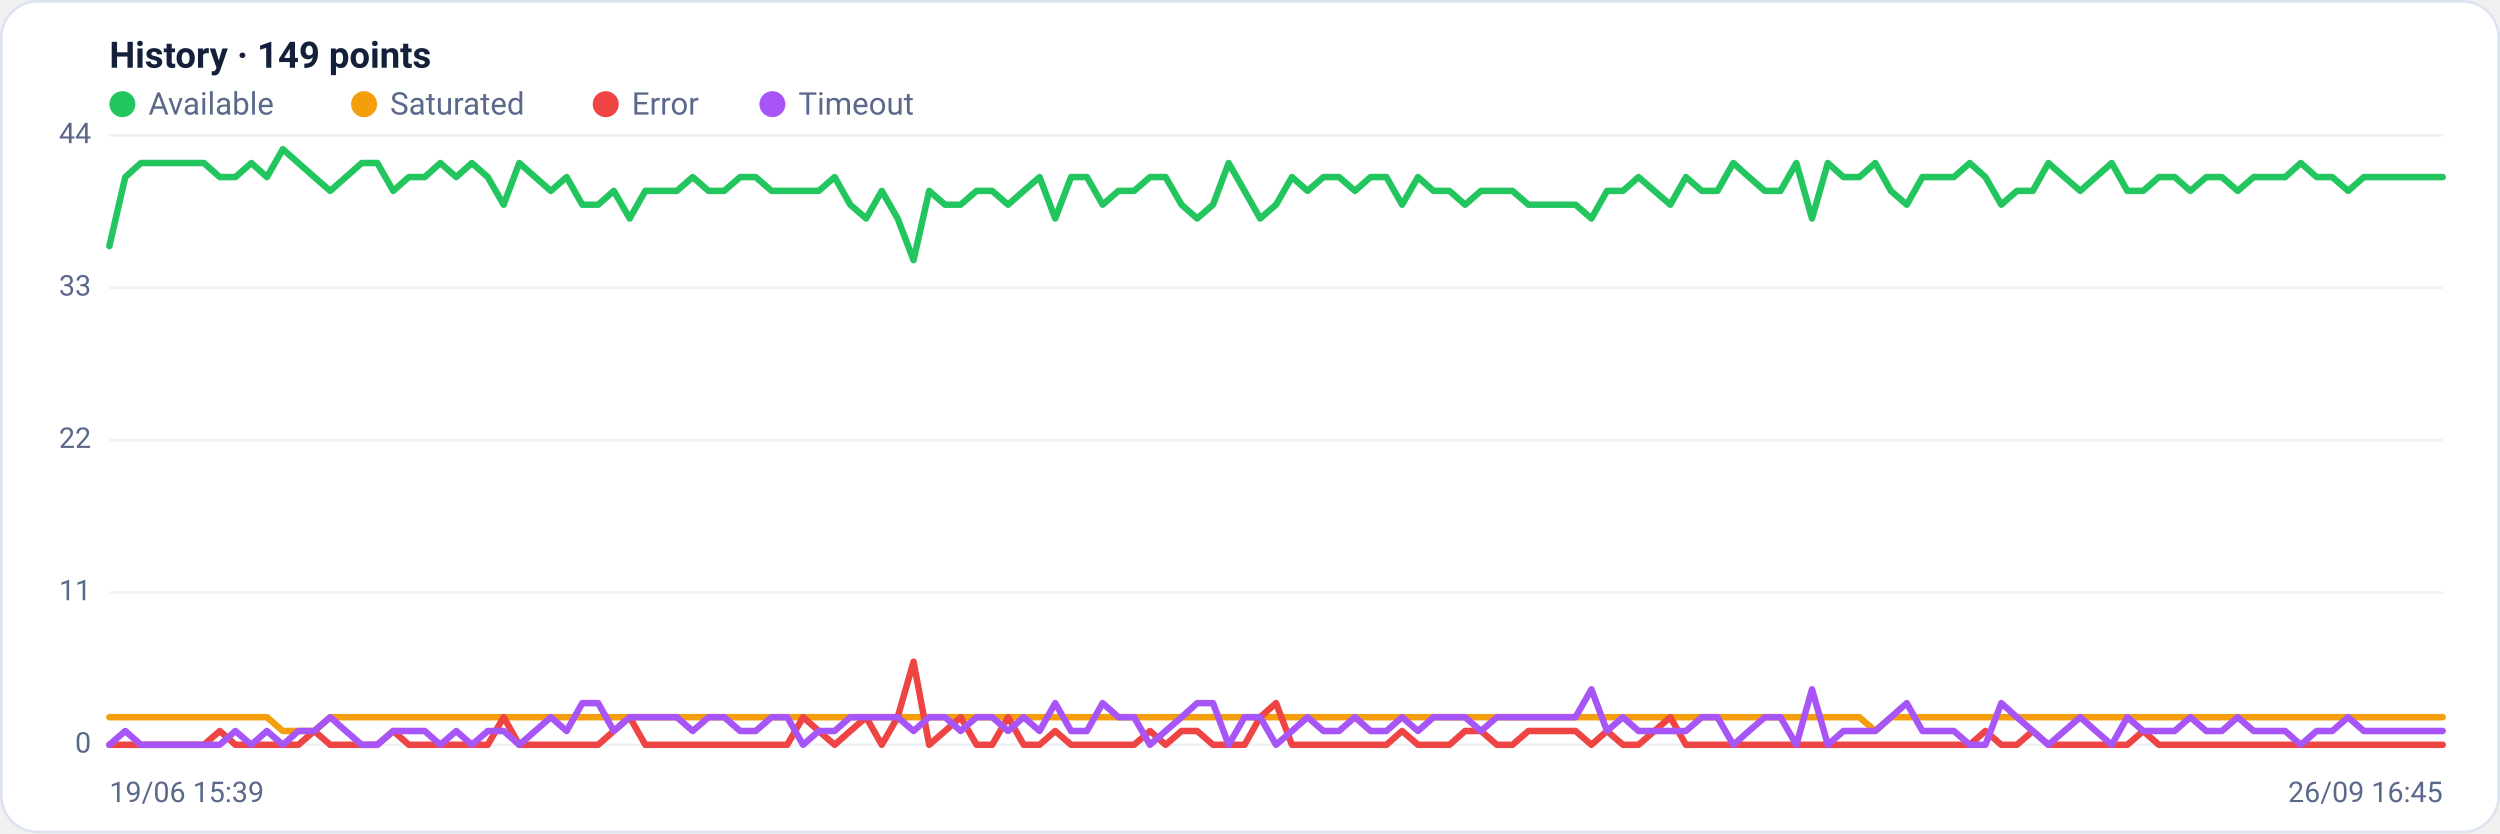
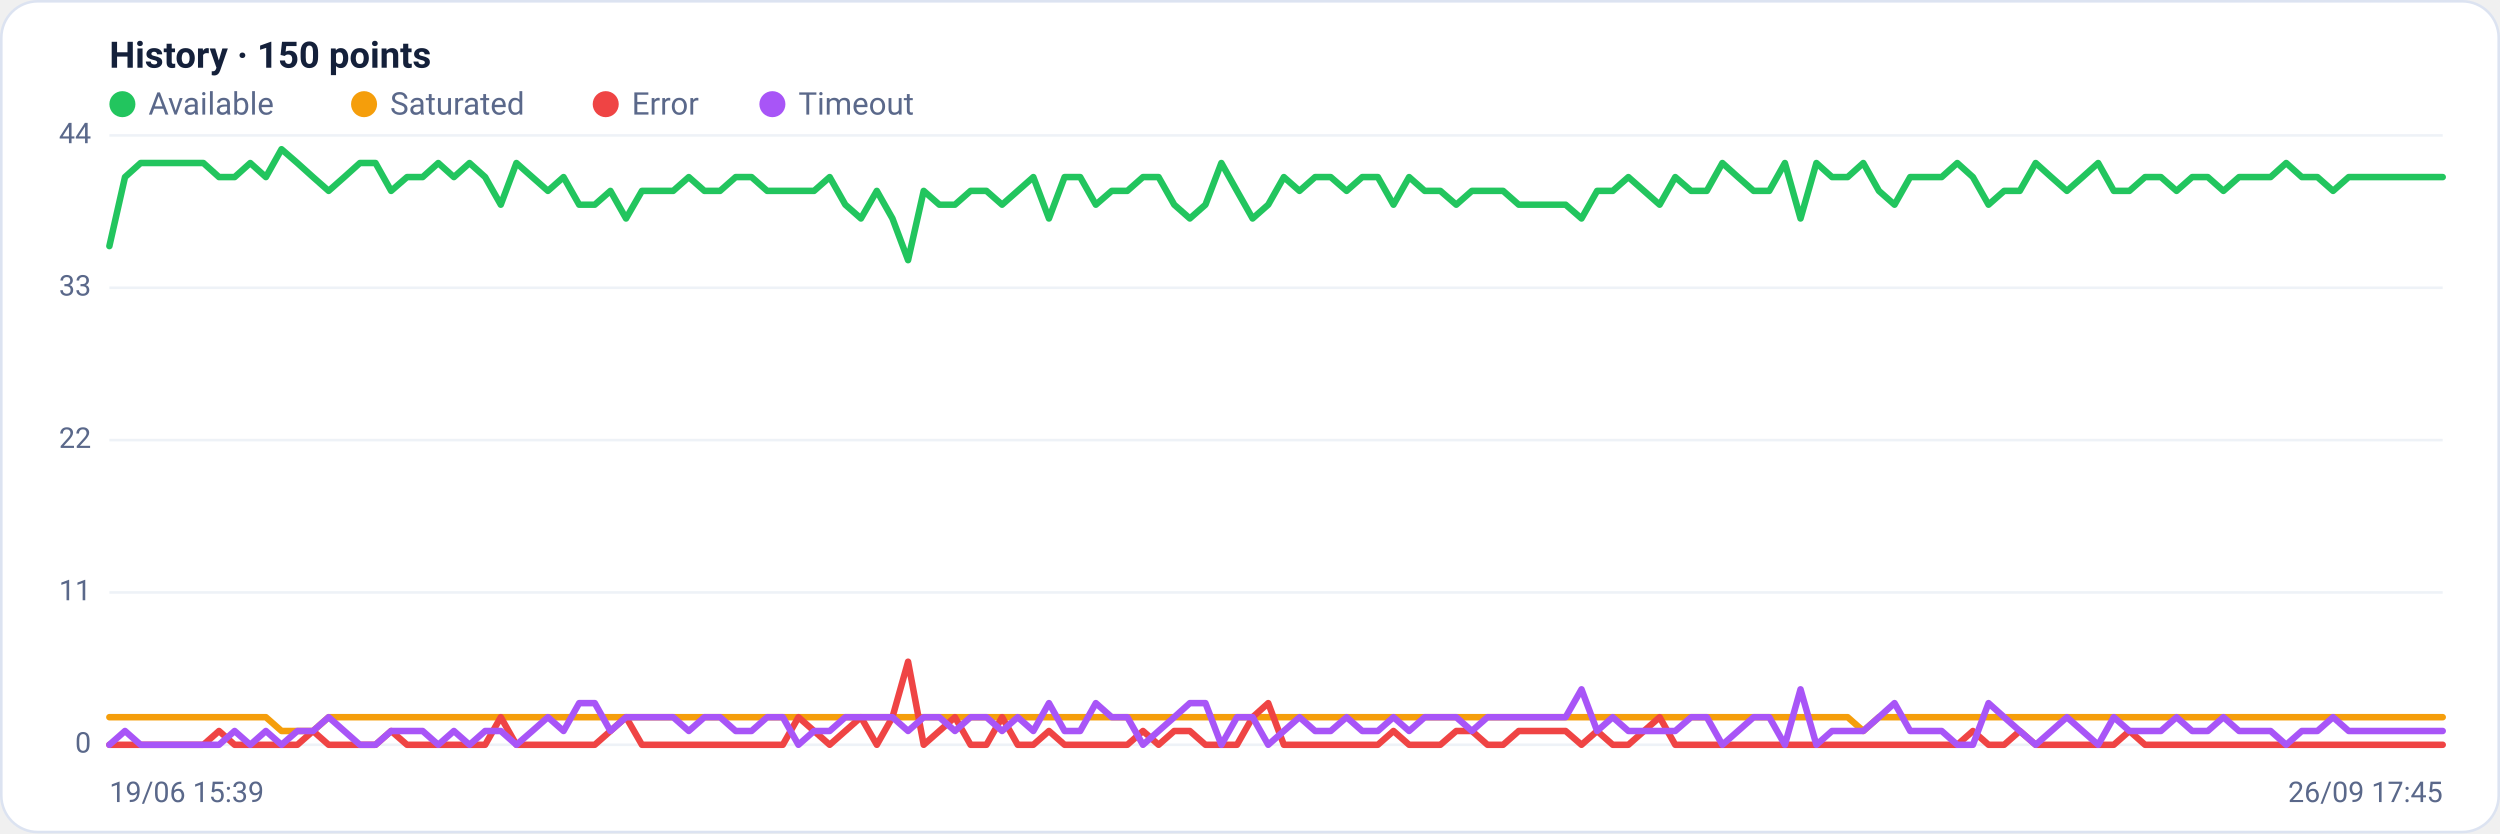
<svg xmlns="http://www.w3.org/2000/svg" viewBox="0 0 960 320" width="960" height="320" font-family="Segoe UI, system-ui, -apple-system, Roboto, Helvetica, Arial, sans-serif" role="img" aria-label="Availability history per region">
  <rect x="0.5" y="0.5" width="959" height="319" rx="14" fill="#ffffff" stroke="#dce3f1" />
-   <text x="42" y="26" font-size="14" font-weight="600" fill="#14203a">History · 149 points</text>
+   <text x="42" y="26" font-size="14" font-weight="600" fill="#14203a">History · 150 points</text>
  <circle cx="47" cy="40" r="5" fill="#22c55e" />
  <text x="57" y="44" font-size="12" fill="#5a688a">Available</text>
  <circle cx="139.8" cy="40" r="5" fill="#f59e0b" />
  <text x="149.8" y="44" font-size="12" fill="#5a688a">Saturated</text>
  <circle cx="232.6" cy="40" r="5" fill="#ef4444" />
  <text x="242.6" y="44" font-size="12" fill="#5a688a">Error</text>
  <circle cx="296.6" cy="40" r="5" fill="#a855f7" />
  <text x="306.6" y="44" font-size="12" fill="#5a688a">Timeout</text>
  <line x1="42" y1="286.0" x2="938" y2="286.0" stroke="#eef2f7" stroke-width="1" />
  <text x="35" y="289.0" text-anchor="end" font-size="11" fill="#5a688a">0</text>
  <line x1="42" y1="227.5" x2="938" y2="227.5" stroke="#eef2f7" stroke-width="1" />
  <text x="35" y="230.5" text-anchor="end" font-size="11" fill="#5a688a">11</text>
  <line x1="42" y1="169.0" x2="938" y2="169.0" stroke="#eef2f7" stroke-width="1" />
  <text x="35" y="172.0" text-anchor="end" font-size="11" fill="#5a688a">22</text>
  <line x1="42" y1="110.5" x2="938" y2="110.5" stroke="#eef2f7" stroke-width="1" />
  <text x="35" y="113.5" text-anchor="end" font-size="11" fill="#5a688a">33</text>
  <line x1="42" y1="52.0" x2="938" y2="52.0" stroke="#eef2f7" stroke-width="1" />
  <text x="35" y="55.0" text-anchor="end" font-size="11" fill="#5a688a">44</text>
-   <polyline fill="none" stroke="#22c55e" stroke-width="2.5" stroke-linejoin="round" stroke-linecap="round" points="42.0,94.5 48.1,68.0 54.1,62.6 60.2,62.6 66.2,62.6 72.3,62.6 78.3,62.6 84.4,68.0 90.4,68.0 96.5,62.6 102.5,68.0 108.6,57.3 114.6,62.6 120.7,68.0 126.8,73.3 132.8,68.0 138.9,62.6 144.9,62.6 151.0,73.3 157.0,68.0 163.1,68.0 169.1,62.6 175.2,68.0 181.2,62.6 187.3,68.0 193.4,78.6 199.4,62.6 205.5,68.0 211.5,73.3 217.6,68.0 223.6,78.6 229.7,78.6 235.7,73.3 241.8,83.9 247.8,73.3 253.9,73.3 259.9,73.3 266.0,68.0 272.1,73.3 278.1,73.3 284.2,68.0 290.2,68.0 296.3,73.3 302.3,73.3 308.4,73.3 314.4,73.3 320.5,68.0 326.5,78.6 332.6,83.9 338.6,73.3 344.7,83.9 350.8,99.9 356.8,73.3 362.9,78.6 368.9,78.6 375.0,73.3 381.0,73.3 387.1,78.6 393.1,73.3 399.2,68.0 405.2,83.9 411.3,68.0 417.4,68.0 423.4,78.6 429.5,73.3 435.5,73.3 441.6,68.0 447.6,68.0 453.7,78.6 459.7,83.9 465.8,78.6 471.8,62.6 477.9,73.3 483.9,83.9 490.0,78.6 496.1,68.0 502.1,73.3 508.2,68.0 514.2,68.0 520.3,73.3 526.3,68.0 532.4,68.0 538.4,78.6 544.5,68.0 550.5,73.3 556.6,73.3 562.6,78.6 568.7,73.3 574.8,73.3 580.8,73.3 586.9,78.6 592.9,78.6 599.0,78.6 605.0,78.6 611.1,83.9 617.1,73.3 623.2,73.3 629.2,68.0 635.3,73.3 641.4,78.6 647.4,68.0 653.5,73.3 659.5,73.3 665.6,62.6 671.6,68.0 677.7,73.3 683.7,73.3 689.8,62.6 695.8,83.9 701.9,62.6 707.9,68.0 714.0,68.0 720.1,62.6 726.1,73.3 732.2,78.6 738.2,68.0 744.3,68.0 750.3,68.0 756.4,62.6 762.4,68.0 768.5,78.6 774.5,73.3 780.6,73.3 786.6,62.6 792.7,68.0 798.8,73.3 804.8,68.0 810.9,62.6 816.9,73.3 823.0,73.3 829.0,68.0 835.1,68.0 841.1,73.3 847.2,68.0 853.2,68.0 859.3,73.3 865.4,68.0 871.4,68.0 877.5,68.0 883.5,62.6 889.6,68.0 895.6,68.0 901.7,73.3 907.7,68.0 913.8,68.0 919.8,68.0 925.9,68.0 931.9,68.0 938.0,68.0" />
-   <polyline fill="none" stroke="#f59e0b" stroke-width="2.5" stroke-linejoin="round" stroke-linecap="round" points="42.0,275.4 48.1,275.4 54.1,275.4 60.2,275.4 66.2,275.4 72.3,275.4 78.3,275.4 84.4,275.4 90.4,275.4 96.5,275.4 102.5,275.4 108.6,280.7 114.6,280.7 120.7,280.7 126.8,275.4 132.8,275.4 138.9,275.4 144.9,275.4 151.0,275.4 157.0,275.4 163.1,275.4 169.1,275.4 175.2,275.4 181.2,275.4 187.3,275.4 193.4,275.4 199.4,275.4 205.5,275.4 211.5,275.4 217.6,275.4 223.6,275.4 229.7,275.4 235.7,275.4 241.8,275.4 247.8,275.4 253.9,275.4 259.9,275.4 266.0,275.4 272.1,275.4 278.1,275.4 284.2,275.4 290.2,275.4 296.3,275.4 302.3,275.4 308.4,275.4 314.4,275.4 320.5,275.4 326.5,275.4 332.6,275.4 338.6,275.4 344.7,275.4 350.8,275.4 356.8,275.4 362.9,275.4 368.9,275.4 375.0,275.4 381.0,275.4 387.1,275.4 393.1,275.4 399.2,275.4 405.2,275.4 411.3,275.4 417.4,275.4 423.4,275.4 429.5,275.4 435.5,275.4 441.6,275.4 447.6,275.4 453.7,275.4 459.7,275.4 465.8,275.4 471.8,275.4 477.9,275.4 483.9,275.4 490.0,275.4 496.1,275.4 502.1,275.4 508.2,275.4 514.2,275.4 520.3,275.4 526.3,275.4 532.4,275.4 538.4,275.4 544.5,275.4 550.5,275.4 556.6,275.4 562.6,275.4 568.7,275.4 574.8,275.4 580.8,275.4 586.9,275.4 592.9,275.4 599.0,275.4 605.0,275.4 611.1,275.4 617.1,275.4 623.2,275.4 629.2,275.4 635.3,275.4 641.4,275.4 647.4,275.4 653.5,275.4 659.5,275.4 665.6,275.4 671.6,275.4 677.7,275.4 683.7,275.4 689.8,275.4 695.8,275.4 701.9,275.4 707.9,275.4 714.0,275.4 720.1,280.7 726.1,275.4 732.2,275.4 738.2,275.4 744.3,275.4 750.3,275.4 756.4,275.4 762.4,275.4 768.5,275.4 774.5,275.4 780.6,275.4 786.6,275.4 792.7,275.4 798.8,275.4 804.8,275.4 810.9,275.4 816.9,275.4 823.0,275.4 829.0,275.4 835.1,275.4 841.1,275.4 847.2,275.4 853.2,275.4 859.3,275.4 865.4,275.4 871.4,275.4 877.5,275.4 883.5,275.4 889.6,275.4 895.6,275.4 901.7,275.4 907.7,275.4 913.8,275.4 919.8,275.4 925.9,275.4 931.9,275.4 938.0,275.4" />
-   <polyline fill="none" stroke="#ef4444" stroke-width="2.5" stroke-linejoin="round" stroke-linecap="round" points="42.0,286.0 48.1,286.0 54.1,286.0 60.2,286.0 66.2,286.0 72.3,286.0 78.3,286.0 84.4,280.7 90.4,286.0 96.5,286.0 102.5,286.0 108.6,286.0 114.6,286.0 120.7,280.7 126.8,286.0 132.8,286.0 138.9,286.0 144.9,286.0 151.0,280.7 157.0,286.0 163.1,286.0 169.1,286.0 175.2,286.0 181.2,286.0 187.3,286.0 193.4,275.4 199.4,286.0 205.5,286.0 211.5,286.0 217.6,286.0 223.6,286.0 229.7,286.0 235.7,280.7 241.8,275.4 247.8,286.0 253.9,286.0 259.9,286.0 266.0,286.0 272.1,286.0 278.1,286.0 284.2,286.0 290.2,286.0 296.3,286.0 302.3,286.0 308.4,275.4 314.4,280.7 320.5,286.0 326.5,280.7 332.6,275.4 338.6,286.0 344.7,275.4 350.8,254.1 356.8,286.0 362.9,280.7 368.9,275.4 375.0,286.0 381.0,286.0 387.1,275.4 393.1,286.0 399.2,286.0 405.2,280.7 411.3,286.0 417.4,286.0 423.4,286.0 429.5,286.0 435.5,286.0 441.6,280.7 447.6,286.0 453.7,280.7 459.7,280.7 465.8,286.0 471.8,286.0 477.9,286.0 483.9,275.4 490.0,270.0 496.1,286.0 502.1,286.0 508.2,286.0 514.2,286.0 520.3,286.0 526.3,286.0 532.4,286.0 538.4,280.7 544.5,286.0 550.5,286.0 556.6,286.0 562.6,280.7 568.7,280.7 574.8,286.0 580.8,286.0 586.9,280.7 592.9,280.7 599.0,280.7 605.0,280.7 611.1,286.0 617.1,280.7 623.2,286.0 629.2,286.0 635.3,280.7 641.4,275.4 647.4,286.0 653.5,286.0 659.5,286.0 665.6,286.0 671.6,286.0 677.7,286.0 683.7,286.0 689.8,286.0 695.8,286.0 701.9,286.0 707.9,286.0 714.0,286.0 720.1,286.0 726.1,286.0 732.2,286.0 738.2,286.0 744.3,286.0 750.3,286.0 756.4,286.0 762.4,280.7 768.5,286.0 774.5,286.0 780.6,280.7 786.6,286.0 792.7,286.0 798.8,286.0 804.8,286.0 810.9,286.0 816.9,286.0 823.0,280.7 829.0,286.0 835.1,286.0 841.1,286.0 847.2,286.0 853.2,286.0 859.3,286.0 865.4,286.0 871.4,286.0 877.5,286.0 883.5,286.0 889.6,286.0 895.6,286.0 901.7,286.0 907.7,286.0 913.8,286.0 919.8,286.0 925.9,286.0 931.9,286.0 938.0,286.0" />
-   <polyline fill="none" stroke="#a855f7" stroke-width="2.5" stroke-linejoin="round" stroke-linecap="round" points="42.0,286.0 48.1,280.7 54.1,286.0 60.2,286.0 66.2,286.0 72.3,286.0 78.3,286.0 84.4,286.0 90.4,280.7 96.5,286.0 102.5,280.7 108.6,286.0 114.6,280.7 120.7,280.7 126.8,275.4 132.8,280.7 138.9,286.0 144.9,286.0 151.0,280.7 157.0,280.7 163.1,280.7 169.1,286.0 175.2,280.7 181.2,286.0 187.3,280.7 193.4,280.7 199.4,286.0 205.5,280.7 211.5,275.4 217.6,280.7 223.6,270.0 229.7,270.0 235.7,280.7 241.8,275.4 247.8,275.4 253.9,275.4 259.9,275.4 266.0,280.7 272.1,275.4 278.1,275.4 284.2,280.7 290.2,280.7 296.3,275.4 302.3,275.4 308.4,286.0 314.4,280.7 320.5,280.7 326.5,275.4 332.6,275.4 338.6,275.4 344.7,275.4 350.8,280.7 356.8,275.4 362.9,275.4 368.9,280.7 375.0,275.4 381.0,275.4 387.1,280.7 393.1,275.4 399.2,280.7 405.2,270.0 411.3,280.7 417.4,280.7 423.4,270.0 429.5,275.4 435.5,275.4 441.6,286.0 447.6,280.7 453.7,275.4 459.7,270.0 465.8,270.0 471.8,286.0 477.9,275.4 483.9,275.4 490.0,286.0 496.1,280.7 502.1,275.4 508.2,280.7 514.2,280.7 520.3,275.4 526.3,280.7 532.4,280.7 538.4,275.4 544.5,280.7 550.5,275.4 556.6,275.4 562.6,275.4 568.7,280.7 574.8,275.4 580.8,275.4 586.9,275.4 592.9,275.4 599.0,275.4 605.0,275.4 611.1,264.7 617.1,280.7 623.2,275.4 629.2,280.7 635.3,280.7 641.4,280.7 647.4,280.7 653.5,275.4 659.5,275.4 665.6,286.0 671.6,280.7 677.7,275.4 683.7,275.4 689.8,286.0 695.8,264.7 701.9,286.0 707.9,280.7 714.0,280.7 720.1,280.7 726.1,275.4 732.2,270.0 738.2,280.7 744.3,280.7 750.3,280.7 756.4,286.0 762.4,286.0 768.5,270.0 774.5,275.4 780.6,280.7 786.6,286.0 792.7,280.7 798.8,275.4 804.8,280.7 810.9,286.0 816.9,275.4 823.0,280.7 829.0,280.7 835.1,280.7 841.1,275.4 847.2,280.7 853.2,280.7 859.3,275.4 865.4,280.7 871.4,280.7 877.5,280.7 883.5,286.0 889.6,280.7 895.6,280.7 901.7,275.4 907.7,280.7 913.8,280.7 919.8,280.7 925.9,280.7 931.9,280.7 938.0,280.7" />
+   <polyline fill="none" stroke="#22c55e" stroke-width="2.5" stroke-linejoin="round" stroke-linecap="round" points="42.0,94.5 48.0,68.0 54.0,62.6 60.0,62.6 66.1,62.6 72.1,62.6 78.1,62.6 84.1,68.0 90.1,68.0 96.1,62.6 102.1,68.0 108.1,57.3 114.2,62.6 120.2,68.0 126.2,73.3 132.2,68.0 138.2,62.6 144.2,62.6 150.2,73.3 156.3,68.0 162.3,68.0 168.3,62.6 174.3,68.0 180.3,62.6 186.3,68.0 192.3,78.6 198.3,62.6 204.4,68.0 210.4,73.3 216.4,68.0 222.4,78.6 228.4,78.6 234.4,73.3 240.4,83.9 246.5,73.3 252.5,73.3 258.5,73.3 264.5,68.0 270.5,73.3 276.5,73.3 282.5,68.0 288.6,68.0 294.6,73.3 300.6,73.3 306.6,73.3 312.6,73.3 318.6,68.0 324.6,78.6 330.6,83.9 336.7,73.3 342.7,83.9 348.7,99.9 354.7,73.3 360.7,78.6 366.7,78.6 372.7,73.3 378.8,73.3 384.8,78.6 390.8,73.3 396.8,68.0 402.8,83.9 408.8,68.0 414.8,68.0 420.8,78.6 426.9,73.3 432.9,73.3 438.9,68.0 444.9,68.0 450.9,78.6 456.9,83.9 462.9,78.6 469.0,62.6 475.0,73.3 481.0,83.9 487.0,78.6 493.0,68.0 499.0,73.3 505.0,68.0 511.0,68.0 517.1,73.3 523.1,68.0 529.1,68.0 535.1,78.6 541.1,68.0 547.1,73.3 553.1,73.3 559.2,78.6 565.2,73.3 571.2,73.3 577.2,73.3 583.2,78.6 589.2,78.6 595.2,78.6 601.2,78.6 607.3,83.9 613.3,73.3 619.3,73.3 625.3,68.0 631.3,73.3 637.3,78.6 643.3,68.0 649.4,73.3 655.4,73.3 661.4,62.6 667.4,68.0 673.4,73.3 679.4,73.3 685.4,62.6 691.4,83.9 697.5,62.6 703.5,68.0 709.5,68.0 715.5,62.6 721.5,73.3 727.5,78.6 733.5,68.0 739.6,68.0 745.6,68.0 751.6,62.6 757.6,68.0 763.6,78.6 769.6,73.3 775.6,73.3 781.7,62.6 787.7,68.0 793.7,73.3 799.7,68.0 805.7,62.6 811.7,73.3 817.7,73.3 823.7,68.0 829.8,68.0 835.8,73.3 841.8,68.0 847.8,68.0 853.8,73.3 859.8,68.0 865.8,68.0 871.9,68.0 877.9,62.6 883.9,68.0 889.9,68.0 895.9,73.3 901.9,68.0 907.9,68.0 913.9,68.0 920.0,68.0 926.0,68.0 932.0,68.0 938.0,68.0" />
+   <polyline fill="none" stroke="#f59e0b" stroke-width="2.5" stroke-linejoin="round" stroke-linecap="round" points="42.0,275.4 48.0,275.4 54.0,275.4 60.0,275.4 66.1,275.4 72.1,275.4 78.1,275.4 84.1,275.4 90.1,275.4 96.1,275.4 102.1,275.4 108.1,280.7 114.2,280.7 120.2,280.7 126.2,275.4 132.2,275.4 138.2,275.4 144.2,275.4 150.2,275.4 156.3,275.4 162.3,275.4 168.3,275.4 174.3,275.4 180.3,275.4 186.3,275.4 192.3,275.4 198.3,275.4 204.4,275.4 210.4,275.4 216.4,275.4 222.4,275.4 228.4,275.4 234.4,275.4 240.4,275.4 246.5,275.4 252.5,275.4 258.5,275.4 264.5,275.4 270.5,275.4 276.5,275.4 282.5,275.4 288.6,275.4 294.6,275.4 300.6,275.4 306.6,275.4 312.6,275.4 318.6,275.4 324.6,275.4 330.6,275.4 336.7,275.4 342.7,275.4 348.7,275.4 354.7,275.4 360.7,275.4 366.7,275.4 372.7,275.4 378.8,275.4 384.8,275.4 390.8,275.4 396.8,275.4 402.8,275.4 408.8,275.4 414.8,275.4 420.8,275.4 426.9,275.4 432.9,275.4 438.9,275.4 444.9,275.4 450.9,275.4 456.9,275.4 462.9,275.4 469.0,275.4 475.0,275.4 481.0,275.4 487.0,275.4 493.0,275.4 499.0,275.4 505.0,275.4 511.0,275.4 517.1,275.4 523.1,275.4 529.1,275.4 535.1,275.4 541.1,275.4 547.1,275.4 553.1,275.4 559.2,275.4 565.2,275.4 571.2,275.4 577.2,275.4 583.2,275.4 589.2,275.4 595.2,275.4 601.2,275.4 607.3,275.4 613.3,275.4 619.3,275.4 625.3,275.4 631.3,275.4 637.3,275.4 643.3,275.4 649.4,275.4 655.4,275.4 661.4,275.4 667.4,275.4 673.4,275.4 679.4,275.4 685.4,275.4 691.4,275.4 697.5,275.4 703.5,275.4 709.5,275.4 715.5,280.7 721.5,275.4 727.5,275.4 733.5,275.4 739.6,275.4 745.6,275.4 751.6,275.4 757.6,275.4 763.6,275.4 769.6,275.4 775.6,275.4 781.7,275.4 787.7,275.4 793.7,275.4 799.7,275.4 805.7,275.4 811.7,275.4 817.7,275.4 823.7,275.4 829.8,275.4 835.8,275.4 841.8,275.4 847.8,275.4 853.8,275.4 859.8,275.4 865.8,275.4 871.9,275.4 877.9,275.4 883.9,275.4 889.9,275.4 895.9,275.4 901.9,275.4 907.9,275.4 913.9,275.4 920.0,275.4 926.0,275.4 932.0,275.4 938.0,275.4" />
+   <polyline fill="none" stroke="#ef4444" stroke-width="2.5" stroke-linejoin="round" stroke-linecap="round" points="42.0,286.0 48.0,286.0 54.0,286.0 60.0,286.0 66.1,286.0 72.1,286.0 78.1,286.0 84.1,280.7 90.1,286.0 96.1,286.0 102.1,286.0 108.1,286.0 114.2,286.0 120.2,280.7 126.2,286.0 132.2,286.0 138.2,286.0 144.2,286.0 150.2,280.7 156.3,286.0 162.3,286.0 168.3,286.0 174.3,286.0 180.3,286.0 186.3,286.0 192.3,275.4 198.3,286.0 204.4,286.0 210.4,286.0 216.4,286.0 222.4,286.0 228.4,286.0 234.4,280.7 240.4,275.4 246.5,286.0 252.5,286.0 258.5,286.0 264.5,286.0 270.5,286.0 276.5,286.0 282.5,286.0 288.6,286.0 294.6,286.0 300.6,286.0 306.6,275.4 312.6,280.7 318.6,286.0 324.6,280.7 330.6,275.4 336.7,286.0 342.7,275.4 348.7,254.1 354.7,286.0 360.7,280.7 366.7,275.4 372.7,286.0 378.8,286.0 384.8,275.4 390.8,286.0 396.8,286.0 402.8,280.7 408.8,286.0 414.8,286.0 420.8,286.0 426.9,286.0 432.9,286.0 438.9,280.7 444.9,286.0 450.9,280.7 456.9,280.7 462.9,286.0 469.0,286.0 475.0,286.0 481.0,275.4 487.0,270.0 493.0,286.0 499.0,286.0 505.0,286.0 511.0,286.0 517.1,286.0 523.1,286.0 529.1,286.0 535.1,280.7 541.1,286.0 547.1,286.0 553.1,286.0 559.2,280.7 565.2,280.7 571.2,286.0 577.2,286.0 583.2,280.7 589.2,280.7 595.2,280.7 601.2,280.7 607.3,286.0 613.3,280.7 619.3,286.0 625.3,286.0 631.3,280.7 637.3,275.4 643.3,286.0 649.4,286.0 655.4,286.0 661.4,286.0 667.4,286.0 673.4,286.0 679.4,286.0 685.4,286.0 691.4,286.0 697.5,286.0 703.5,286.0 709.5,286.0 715.5,286.0 721.5,286.0 727.5,286.0 733.5,286.0 739.6,286.0 745.6,286.0 751.6,286.0 757.6,280.7 763.6,286.0 769.6,286.0 775.6,280.7 781.7,286.0 787.7,286.0 793.7,286.0 799.7,286.0 805.7,286.0 811.7,286.0 817.7,280.7 823.7,286.0 829.8,286.0 835.8,286.0 841.8,286.0 847.8,286.0 853.8,286.0 859.8,286.0 865.8,286.0 871.9,286.0 877.9,286.0 883.9,286.0 889.9,286.0 895.9,286.0 901.9,286.0 907.9,286.0 913.9,286.0 920.0,286.0 926.0,286.0 932.0,286.0 938.0,286.0" />
+   <polyline fill="none" stroke="#a855f7" stroke-width="2.5" stroke-linejoin="round" stroke-linecap="round" points="42.0,286.0 48.0,280.7 54.0,286.0 60.0,286.0 66.1,286.0 72.1,286.0 78.1,286.0 84.1,286.0 90.1,280.7 96.1,286.0 102.1,280.7 108.1,286.0 114.2,280.7 120.2,280.7 126.2,275.4 132.2,280.7 138.2,286.0 144.2,286.0 150.2,280.7 156.3,280.7 162.3,280.7 168.3,286.0 174.3,280.7 180.3,286.0 186.3,280.7 192.3,280.7 198.3,286.0 204.4,280.7 210.4,275.4 216.4,280.7 222.4,270.0 228.4,270.0 234.4,280.7 240.4,275.4 246.5,275.4 252.5,275.4 258.5,275.4 264.5,280.7 270.5,275.4 276.5,275.4 282.5,280.7 288.6,280.7 294.6,275.4 300.6,275.4 306.6,286.0 312.6,280.7 318.6,280.7 324.6,275.4 330.6,275.4 336.7,275.4 342.7,275.4 348.7,280.7 354.7,275.4 360.7,275.4 366.7,280.7 372.7,275.4 378.8,275.4 384.8,280.7 390.8,275.4 396.8,280.7 402.8,270.0 408.8,280.7 414.8,280.7 420.8,270.0 426.9,275.4 432.9,275.4 438.9,286.0 444.9,280.7 450.9,275.4 456.9,270.0 462.9,270.0 469.0,286.0 475.0,275.4 481.0,275.4 487.0,286.0 493.0,280.7 499.0,275.4 505.0,280.7 511.0,280.7 517.1,275.4 523.1,280.7 529.1,280.7 535.1,275.4 541.1,280.7 547.1,275.4 553.1,275.4 559.2,275.4 565.2,280.7 571.2,275.4 577.2,275.4 583.2,275.4 589.2,275.4 595.2,275.4 601.2,275.4 607.3,264.7 613.3,280.7 619.3,275.4 625.3,280.7 631.3,280.7 637.3,280.7 643.3,280.7 649.4,275.4 655.4,275.4 661.4,286.0 667.4,280.7 673.4,275.4 679.4,275.4 685.4,286.0 691.4,264.7 697.5,286.0 703.5,280.7 709.5,280.7 715.5,280.7 721.5,275.4 727.5,270.0 733.5,280.7 739.6,280.7 745.6,280.7 751.6,286.0 757.6,286.0 763.6,270.0 769.6,275.4 775.6,280.7 781.7,286.0 787.7,280.7 793.7,275.4 799.7,280.7 805.7,286.0 811.7,275.4 817.7,280.7 823.7,280.7 829.8,280.7 835.8,275.4 841.8,280.7 847.8,280.7 853.8,275.4 859.8,280.7 865.8,280.7 871.9,280.7 877.9,286.0 883.9,280.7 889.9,280.7 895.9,275.4 901.9,280.7 907.9,280.7 913.9,280.7 920.0,280.7 926.0,280.7 932.0,280.7 938.0,280.7" />
  <text x="42" y="308" font-size="11" fill="#5a688a">19/06 15:39</text>
-   <text x="938" y="308" text-anchor="end" font-size="11" fill="#5a688a">26/09 16:45</text>
+   <text x="938" y="308" text-anchor="end" font-size="11" fill="#5a688a">26/09 17:45</text>
</svg>
